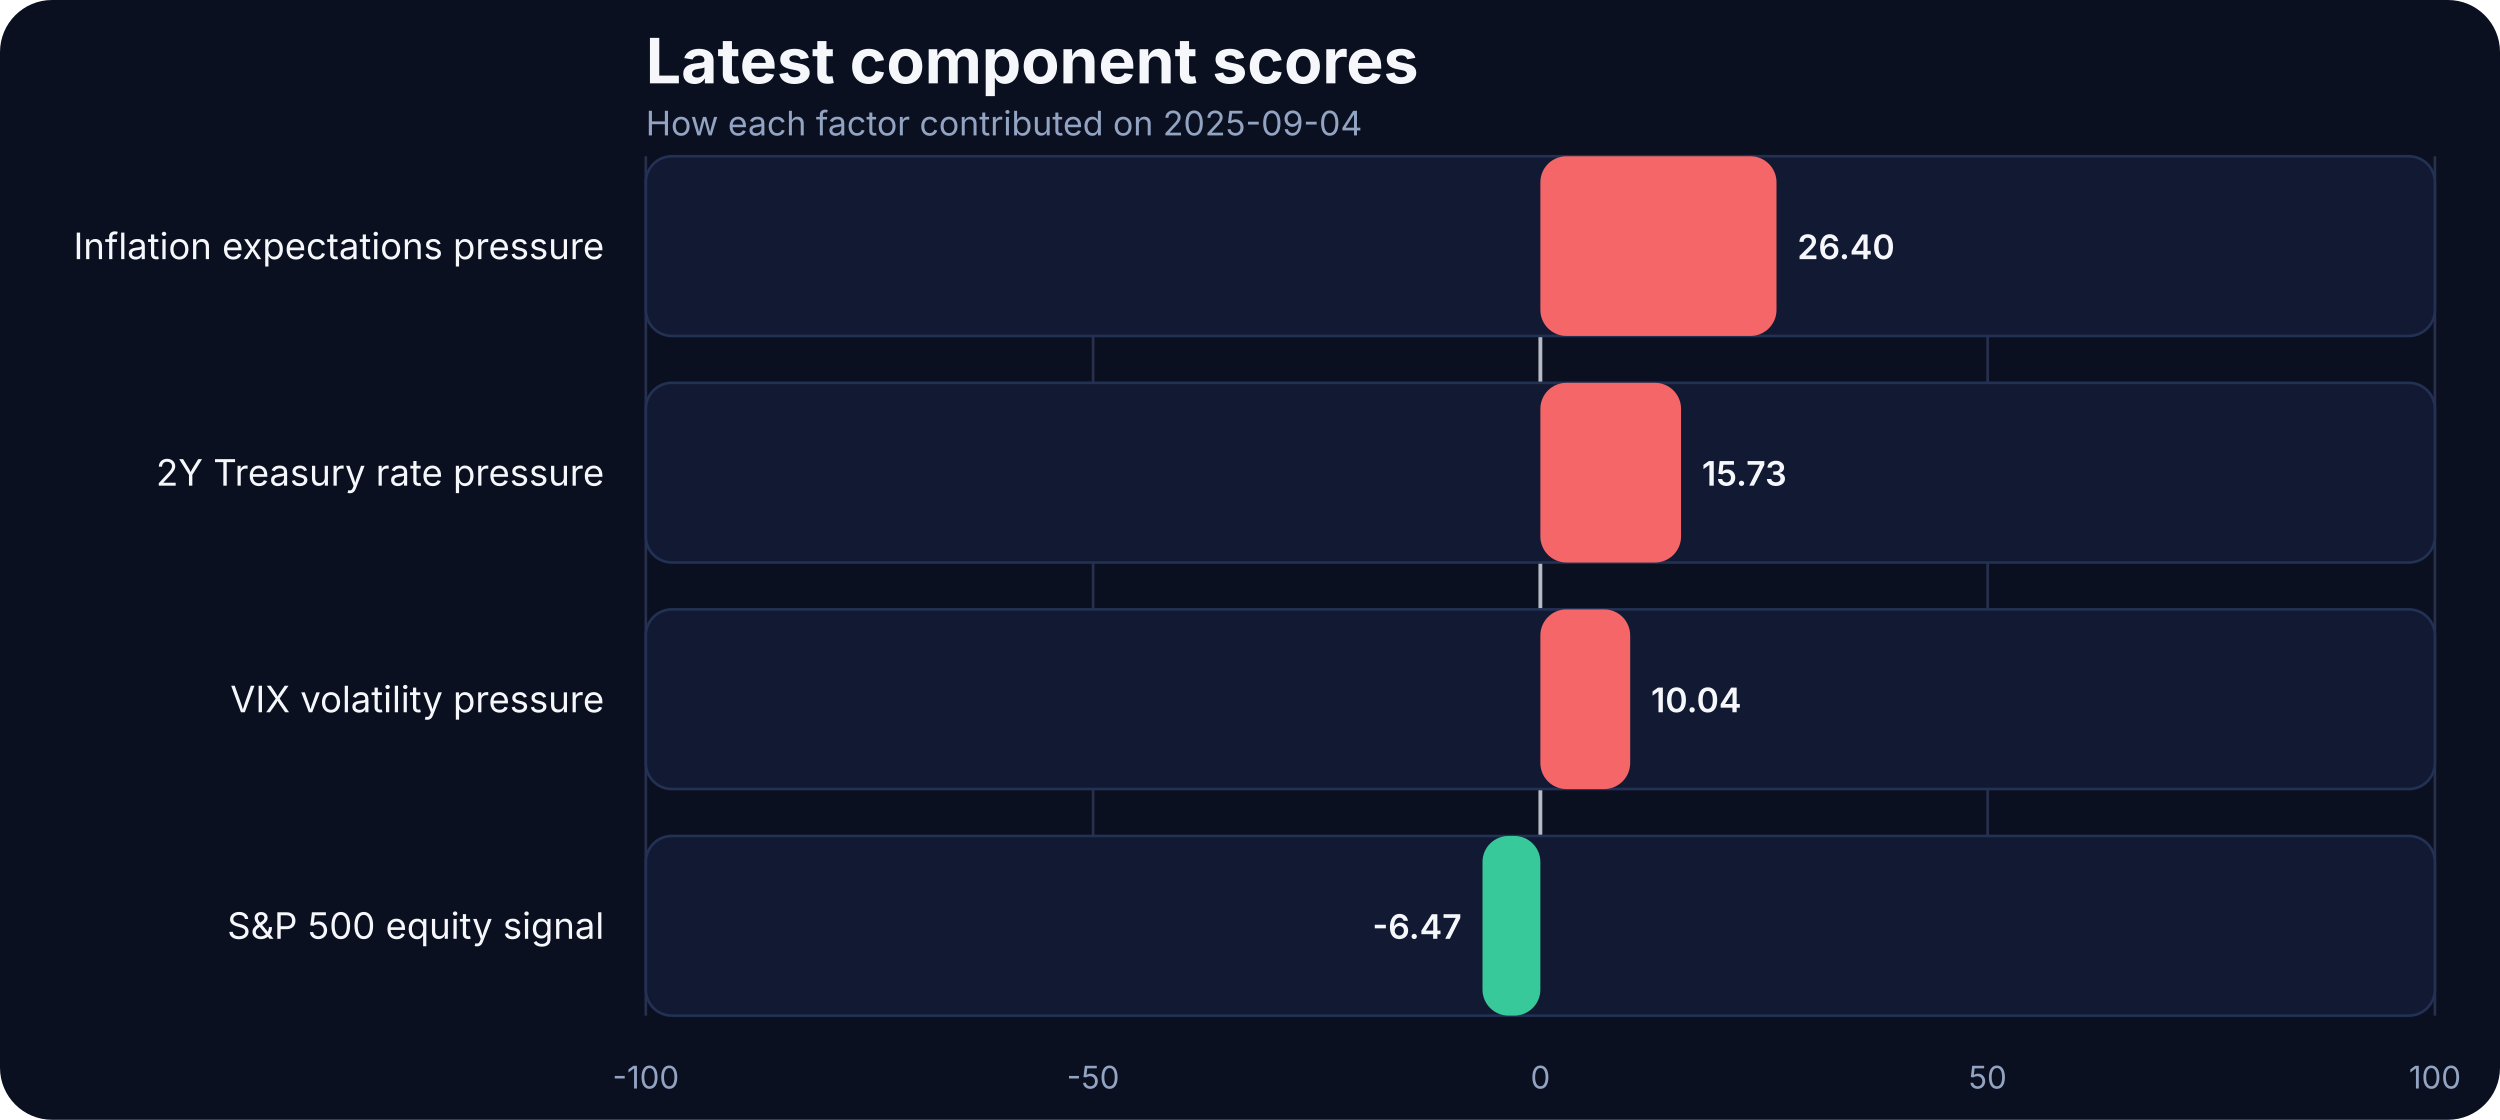
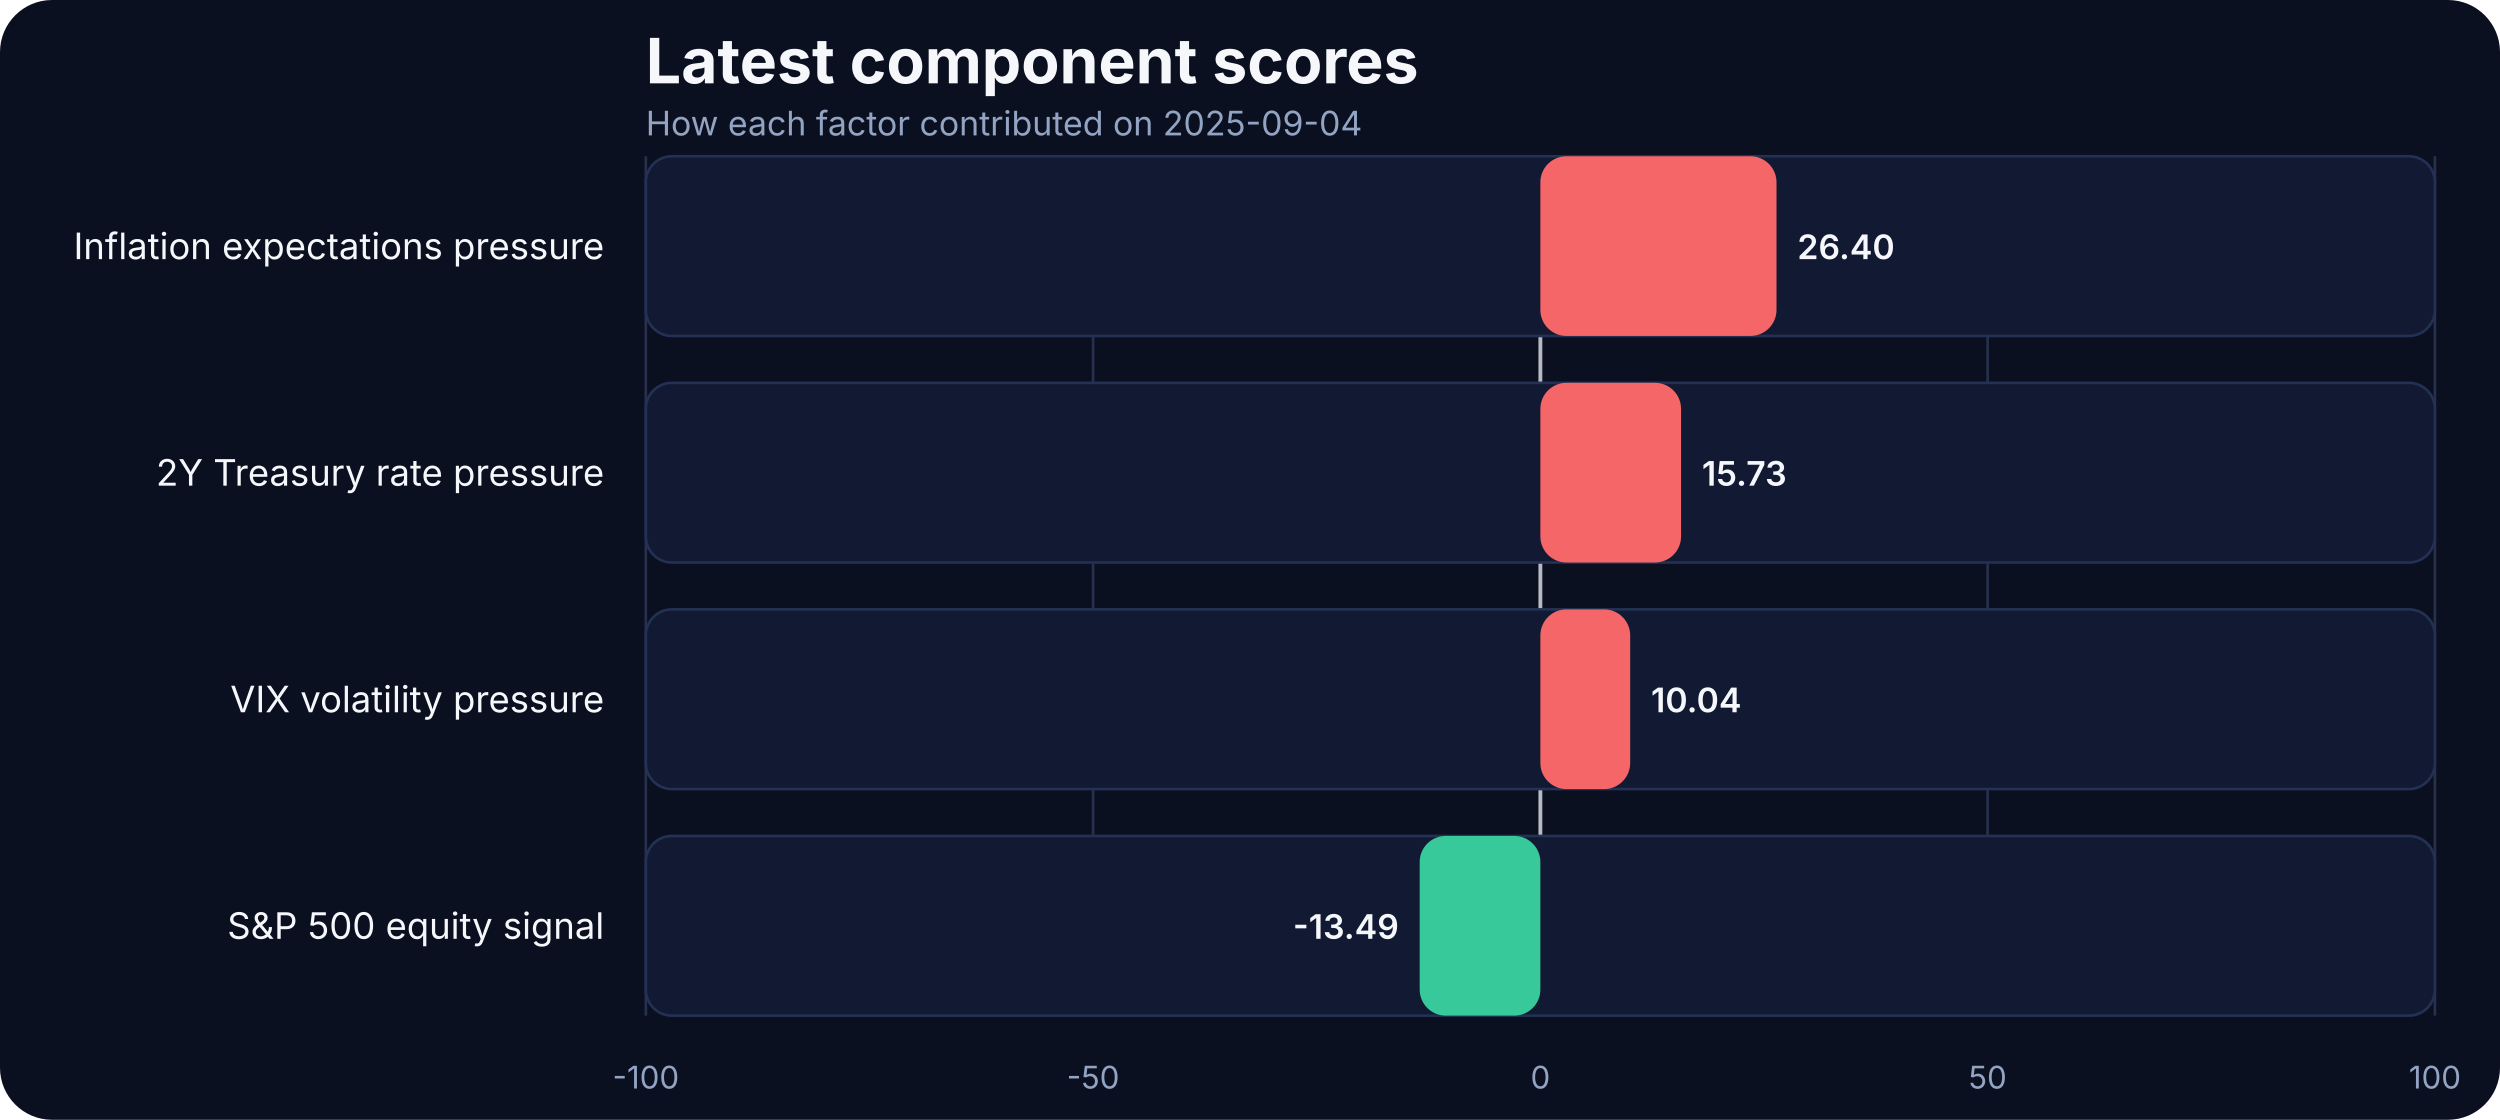
<svg xmlns="http://www.w3.org/2000/svg" width="960" height="430" viewBox="0 0 960 430" role="img" aria-label="Latest component scores">
  <rect width="100%" height="100%" fill="#0b1020" rx="20" />
  <text x="248" y="32" fill="#f5f7fb" font-family="Inter, Arial, sans-serif" font-size="24" font-weight="700">Latest component scores</text>
  <text x="248" y="52" fill="#93a4c3" font-family="Inter, Arial, sans-serif" font-size="13">How each factor contributed on 2025-09-04</text>
  <line x1="248.00" x2="248.00" y1="60" y2="390" stroke="#27314e" stroke-width="1" />
  <text x="248.00" y="418" text-anchor="middle" fill="#93a4c3" font-family="Inter, Arial, sans-serif" font-size="12">-100</text>
  <line x1="419.75" x2="419.75" y1="60" y2="390" stroke="#27314e" stroke-width="1" />
  <text x="419.75" y="418" text-anchor="middle" fill="#93a4c3" font-family="Inter, Arial, sans-serif" font-size="12">-50</text>
  <line x1="591.50" x2="591.50" y1="60" y2="390" stroke="#27314e" stroke-width="1" />
  <text x="591.50" y="418" text-anchor="middle" fill="#93a4c3" font-family="Inter, Arial, sans-serif" font-size="12">0</text>
  <line x1="763.25" x2="763.25" y1="60" y2="390" stroke="#27314e" stroke-width="1" />
  <text x="763.25" y="418" text-anchor="middle" fill="#93a4c3" font-family="Inter, Arial, sans-serif" font-size="12">50</text>
  <line x1="935.00" x2="935.00" y1="60" y2="390" stroke="#27314e" stroke-width="1" />
  <text x="935.00" y="418" text-anchor="middle" fill="#93a4c3" font-family="Inter, Arial, sans-serif" font-size="12">100</text>
  <line x1="591.50" x2="591.50" y1="60" y2="390" stroke="#f5f7fb" stroke-width="1.5" opacity="0.7" />
  <text x="232" y="99.50" text-anchor="end" fill="#f5f7fb" font-family="Inter, Arial, sans-serif" font-size="14">Inflation expectations pressure</text>
  <rect x="248" y="60.00" width="687.00" height="69.00" rx="10" fill="#121933" stroke="#223154" />
  <rect x="591.50" y="60.00" width="90.68" height="69.00" rx="10" fill="#ff6a6a" opacity="0.95" />
  <text x="690.18" y="99.50" text-anchor="start" fill="#f5f7fb" font-family="Inter, Arial, sans-serif" font-size="13" font-weight="600">26.40</text>
  <text x="232" y="186.50" text-anchor="end" fill="#f5f7fb" font-family="Inter, Arial, sans-serif" font-size="14">2Y Treasury rate pressure</text>
  <rect x="248" y="147.00" width="687.00" height="69.00" rx="10" fill="#121933" stroke="#223154" />
  <rect x="591.50" y="147.00" width="54.03" height="69.00" rx="10" fill="#ff6a6a" opacity="0.95" />
  <text x="653.53" y="186.50" text-anchor="start" fill="#f5f7fb" font-family="Inter, Arial, sans-serif" font-size="13" font-weight="600">15.73</text>
  <text x="232" y="273.50" text-anchor="end" fill="#f5f7fb" font-family="Inter, Arial, sans-serif" font-size="14">VIX volatility pressure</text>
  <rect x="248" y="234.00" width="687.00" height="69.00" rx="10" fill="#121933" stroke="#223154" />
  <rect x="591.50" y="234.00" width="34.49" height="69.00" rx="10" fill="#ff6a6a" opacity="0.95" />
  <text x="633.99" y="273.50" text-anchor="start" fill="#f5f7fb" font-family="Inter, Arial, sans-serif" font-size="13" font-weight="600">10.04</text>
  <text x="232" y="360.50" text-anchor="end" fill="#f5f7fb" font-family="Inter, Arial, sans-serif" font-size="14">S&amp;P 500 equity signal</text>
  <rect x="248" y="321.00" width="687.00" height="69.00" rx="10" fill="#121933" stroke="#223154" />
-   <rect x="569.28" y="321.00" width="22.22" height="69.00" rx="10" fill="#3ad29f" opacity="0.95" />
-   <text x="561.28" y="360.50" text-anchor="end" fill="#f5f7fb" font-family="Inter, Arial, sans-serif" font-size="13" font-weight="600">-6.47</text>
+   <rect x="545.16" y="321.00" width="46.34" height="69.00" rx="10" fill="#3ad29f" opacity="0.95" />
+   <text x="537.16" y="360.50" text-anchor="end" fill="#f5f7fb" font-family="Inter, Arial, sans-serif" font-size="13" font-weight="600">-13.49</text>
</svg>
